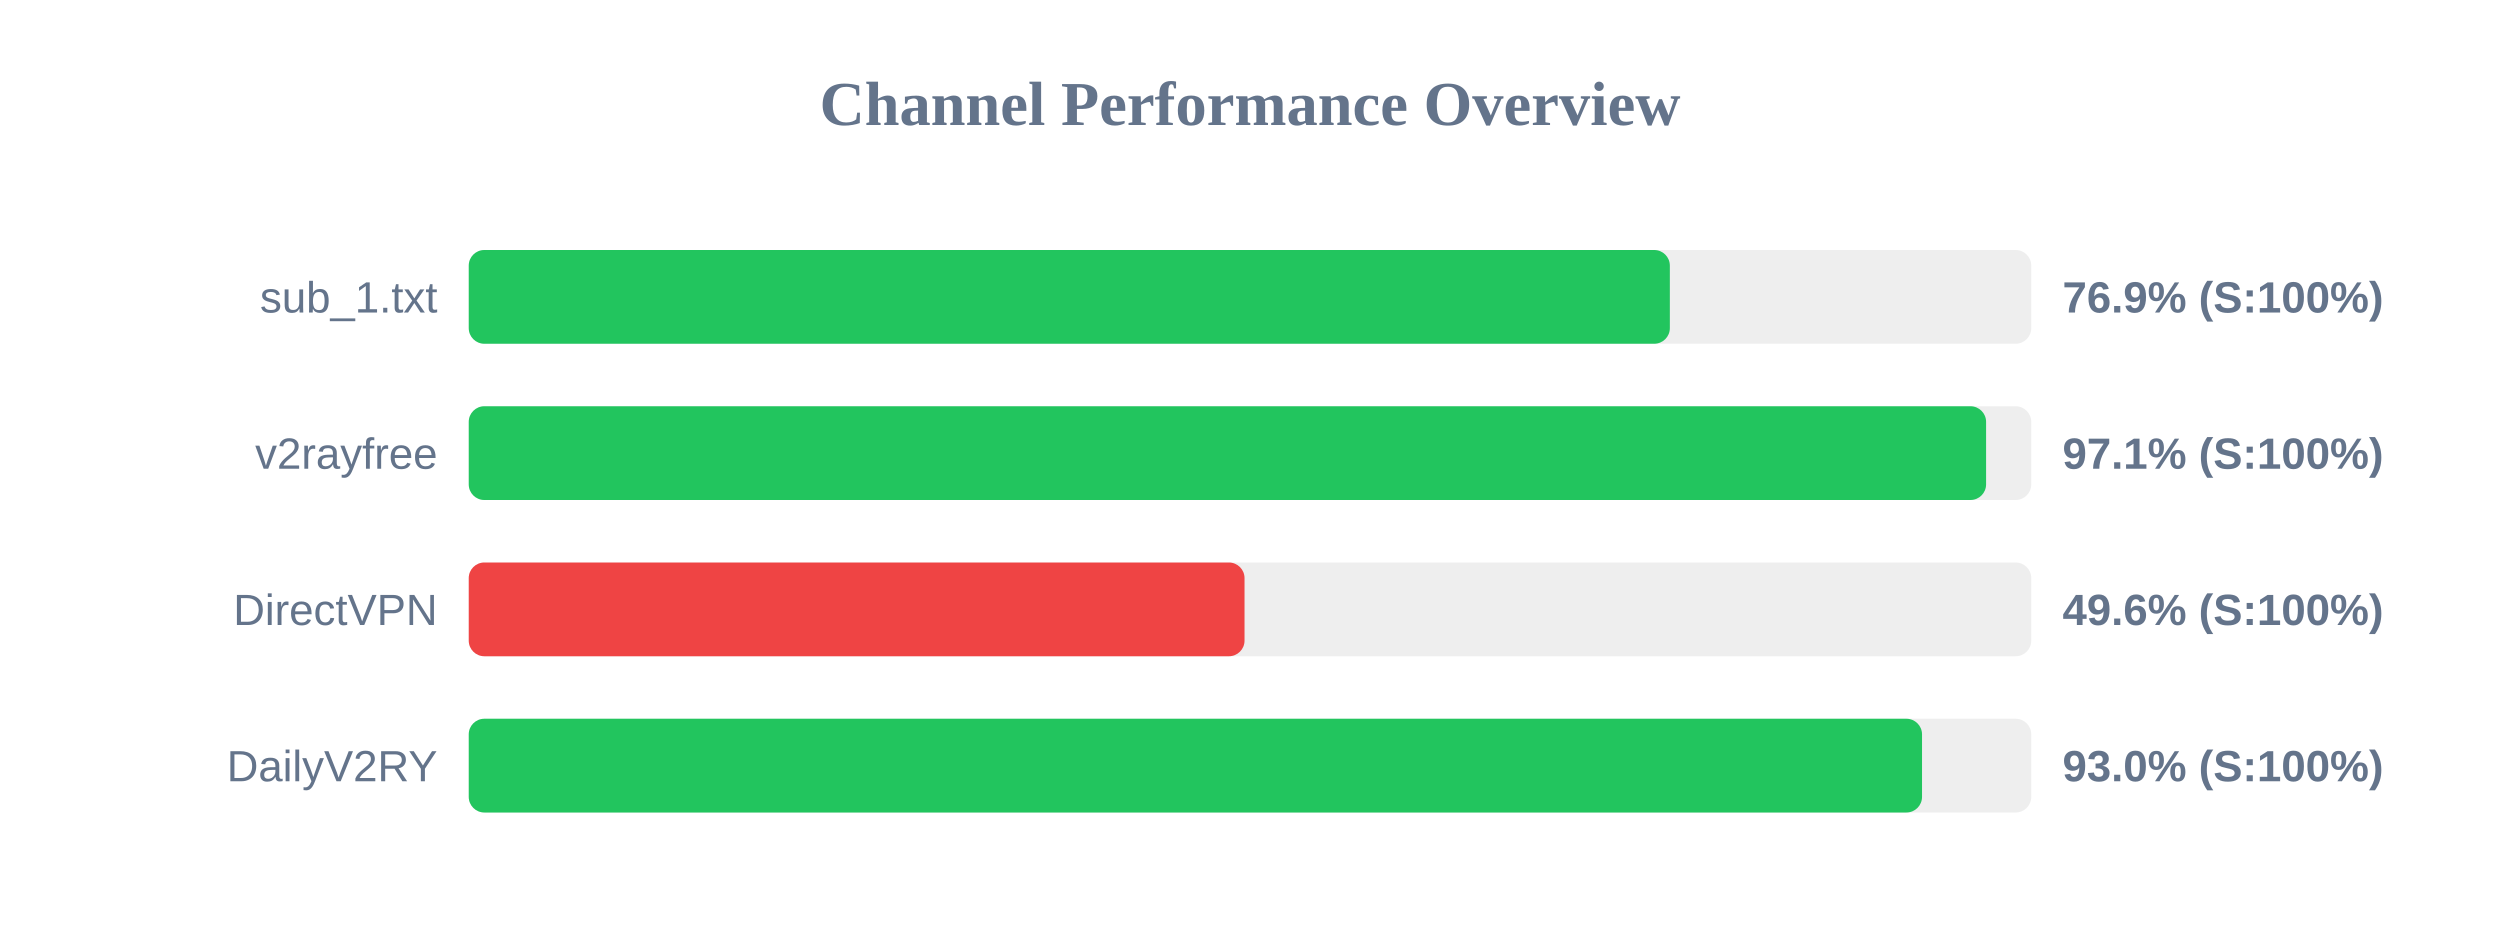
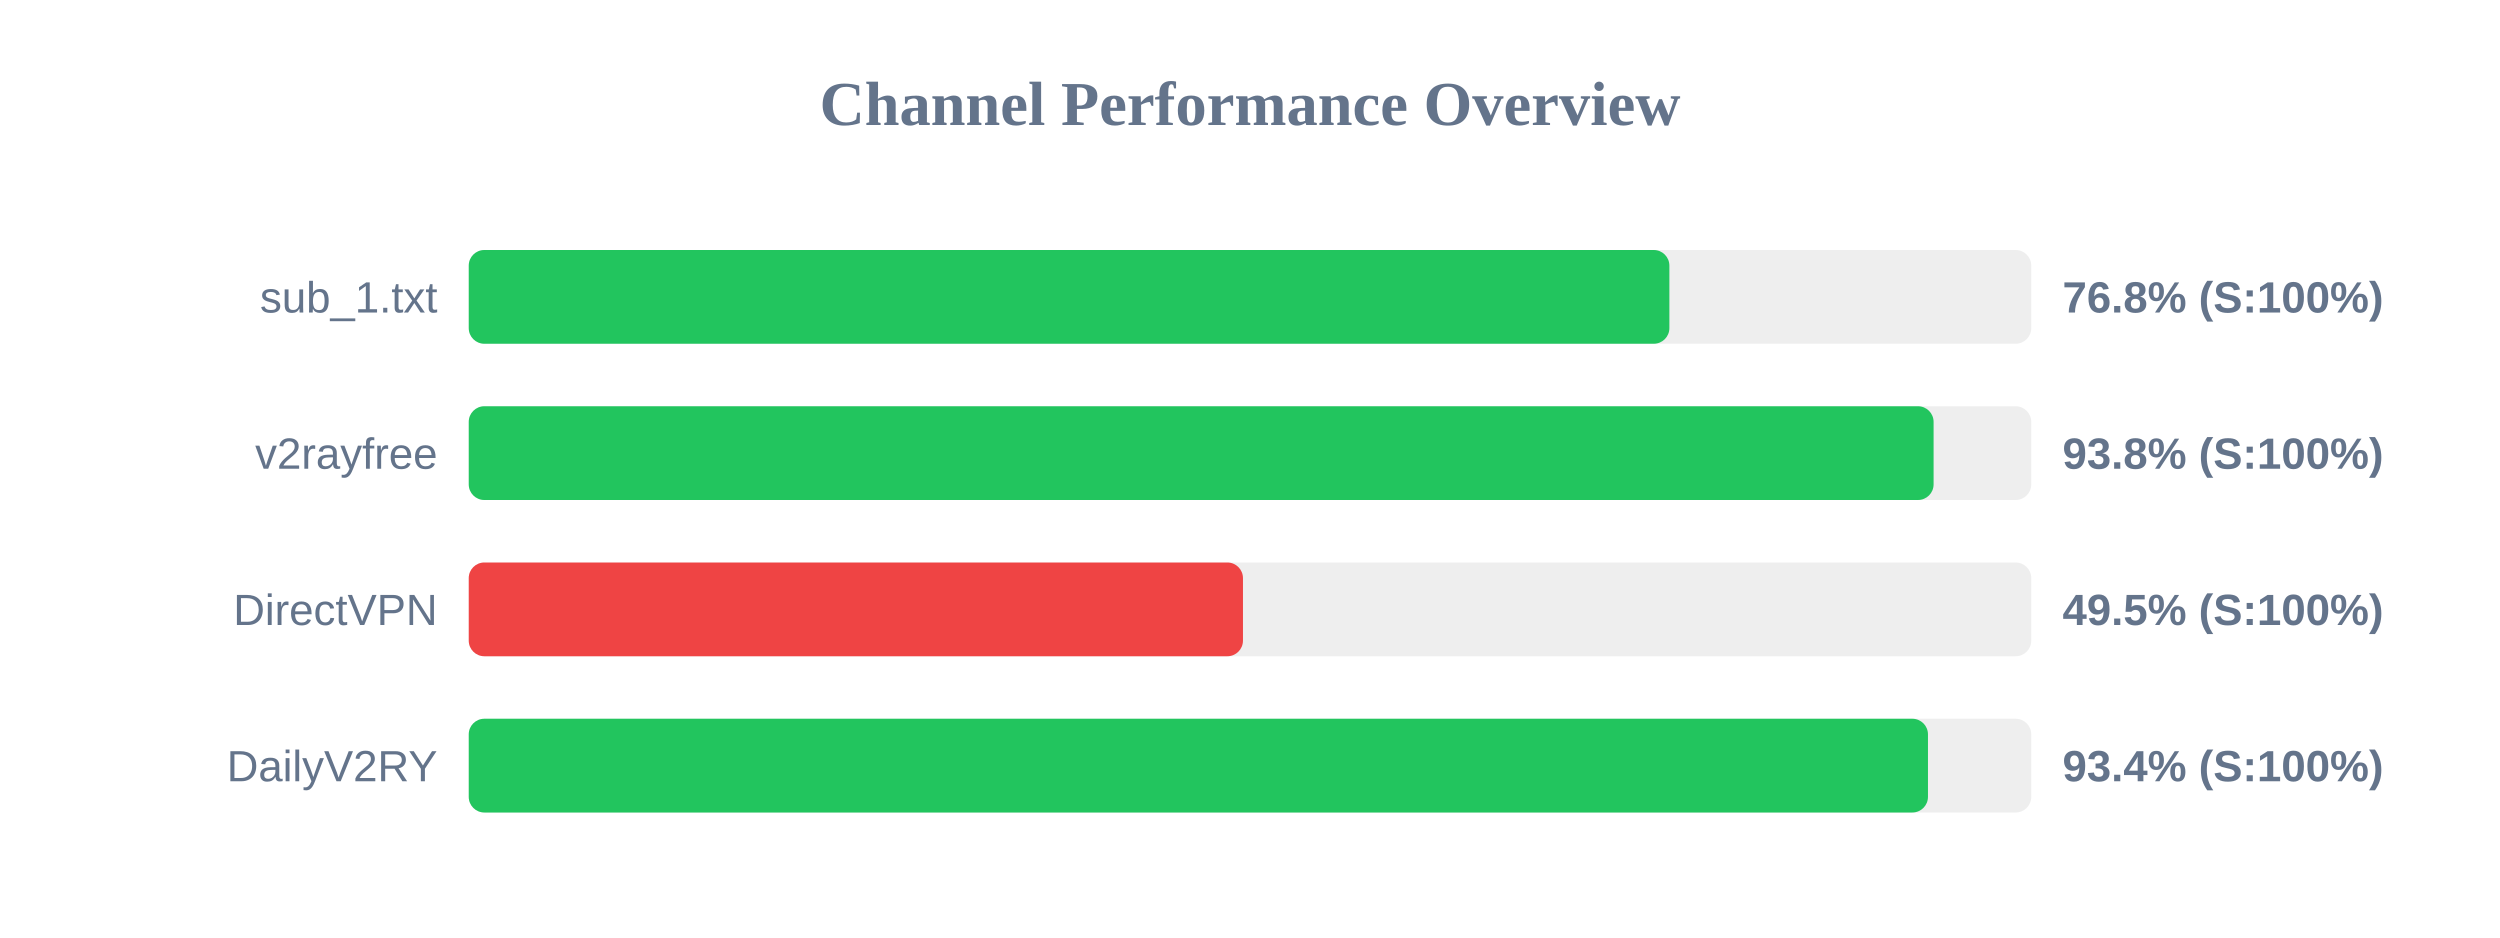
<svg xmlns="http://www.w3.org/2000/svg" width="800" height="300" version="1.1">
  <style>
        .row { font: 14px Arial; fill: #64748b; }
        .score { font: bold 14px Arial; fill: #64748b; }
    </style>
  <text x="400" y="40" text-anchor="middle" font-size="20px" font-weight="bold" fill="#64748b">Channel Performance Overview</text>
  <rect x="150" y="80" width="500" height="30" fill="#eee" rx="5" />
-   <rect x="150" y="80" width="384.35" height="30" fill="#22c55e" rx="5" />
+   <rect x="150" y="80" width="384.2" height="30" fill="#22c55e" rx="5" />
  <text x="140" y="100" text-anchor="end" class="row">sub_1.txt</text>
-   <text x="660" y="100" text-anchor="start" class="score">76.9% (S:100%)</text>
+   <text x="660" y="100" text-anchor="start" class="score">76.8% (S:100%)</text>
  <rect x="150" y="130" width="500" height="30" fill="#eee" rx="5" />
-   <rect x="150" y="130" width="485.55" height="30" fill="#22c55e" rx="5" />
+   <rect x="150" y="130" width="468.75" height="30" fill="#22c55e" rx="5" />
  <text x="140" y="150" text-anchor="end" class="row">v2rayfree</text>
-   <text x="660" y="150" text-anchor="start" class="score">97.1% (S:100%)</text>
+   <text x="660" y="150" text-anchor="start" class="score">93.8% (S:100%)</text>
  <rect x="150" y="180" width="500" height="30" fill="#eee" rx="5" />
-   <rect x="150" y="180" width="248.25" height="30" fill="#ef4444" rx="5" />
+   <rect x="150" y="180" width="247.75" height="30" fill="#ef4444" rx="5" />
  <text x="140" y="200" text-anchor="end" class="row">DirectVPN</text>
-   <text x="660" y="200" text-anchor="start" class="score">49.6% (S:100%)</text>
+   <text x="660" y="200" text-anchor="start" class="score">49.5% (S:100%)</text>
  <rect x="150" y="230" width="500" height="30" fill="#eee" rx="5" />
-   <rect x="150" y="230" width="465.05" height="30" fill="#22c55e" rx="5" />
+   <rect x="150" y="230" width="466.95" height="30" fill="#22c55e" rx="5" />
  <text x="140" y="250" text-anchor="end" class="row">DailyV2RY</text>
-   <text x="660" y="250" text-anchor="start" class="score">93.0% (S:100%)</text>
+   <text x="660" y="250" text-anchor="start" class="score">93.4% (S:100%)</text>
</svg>
